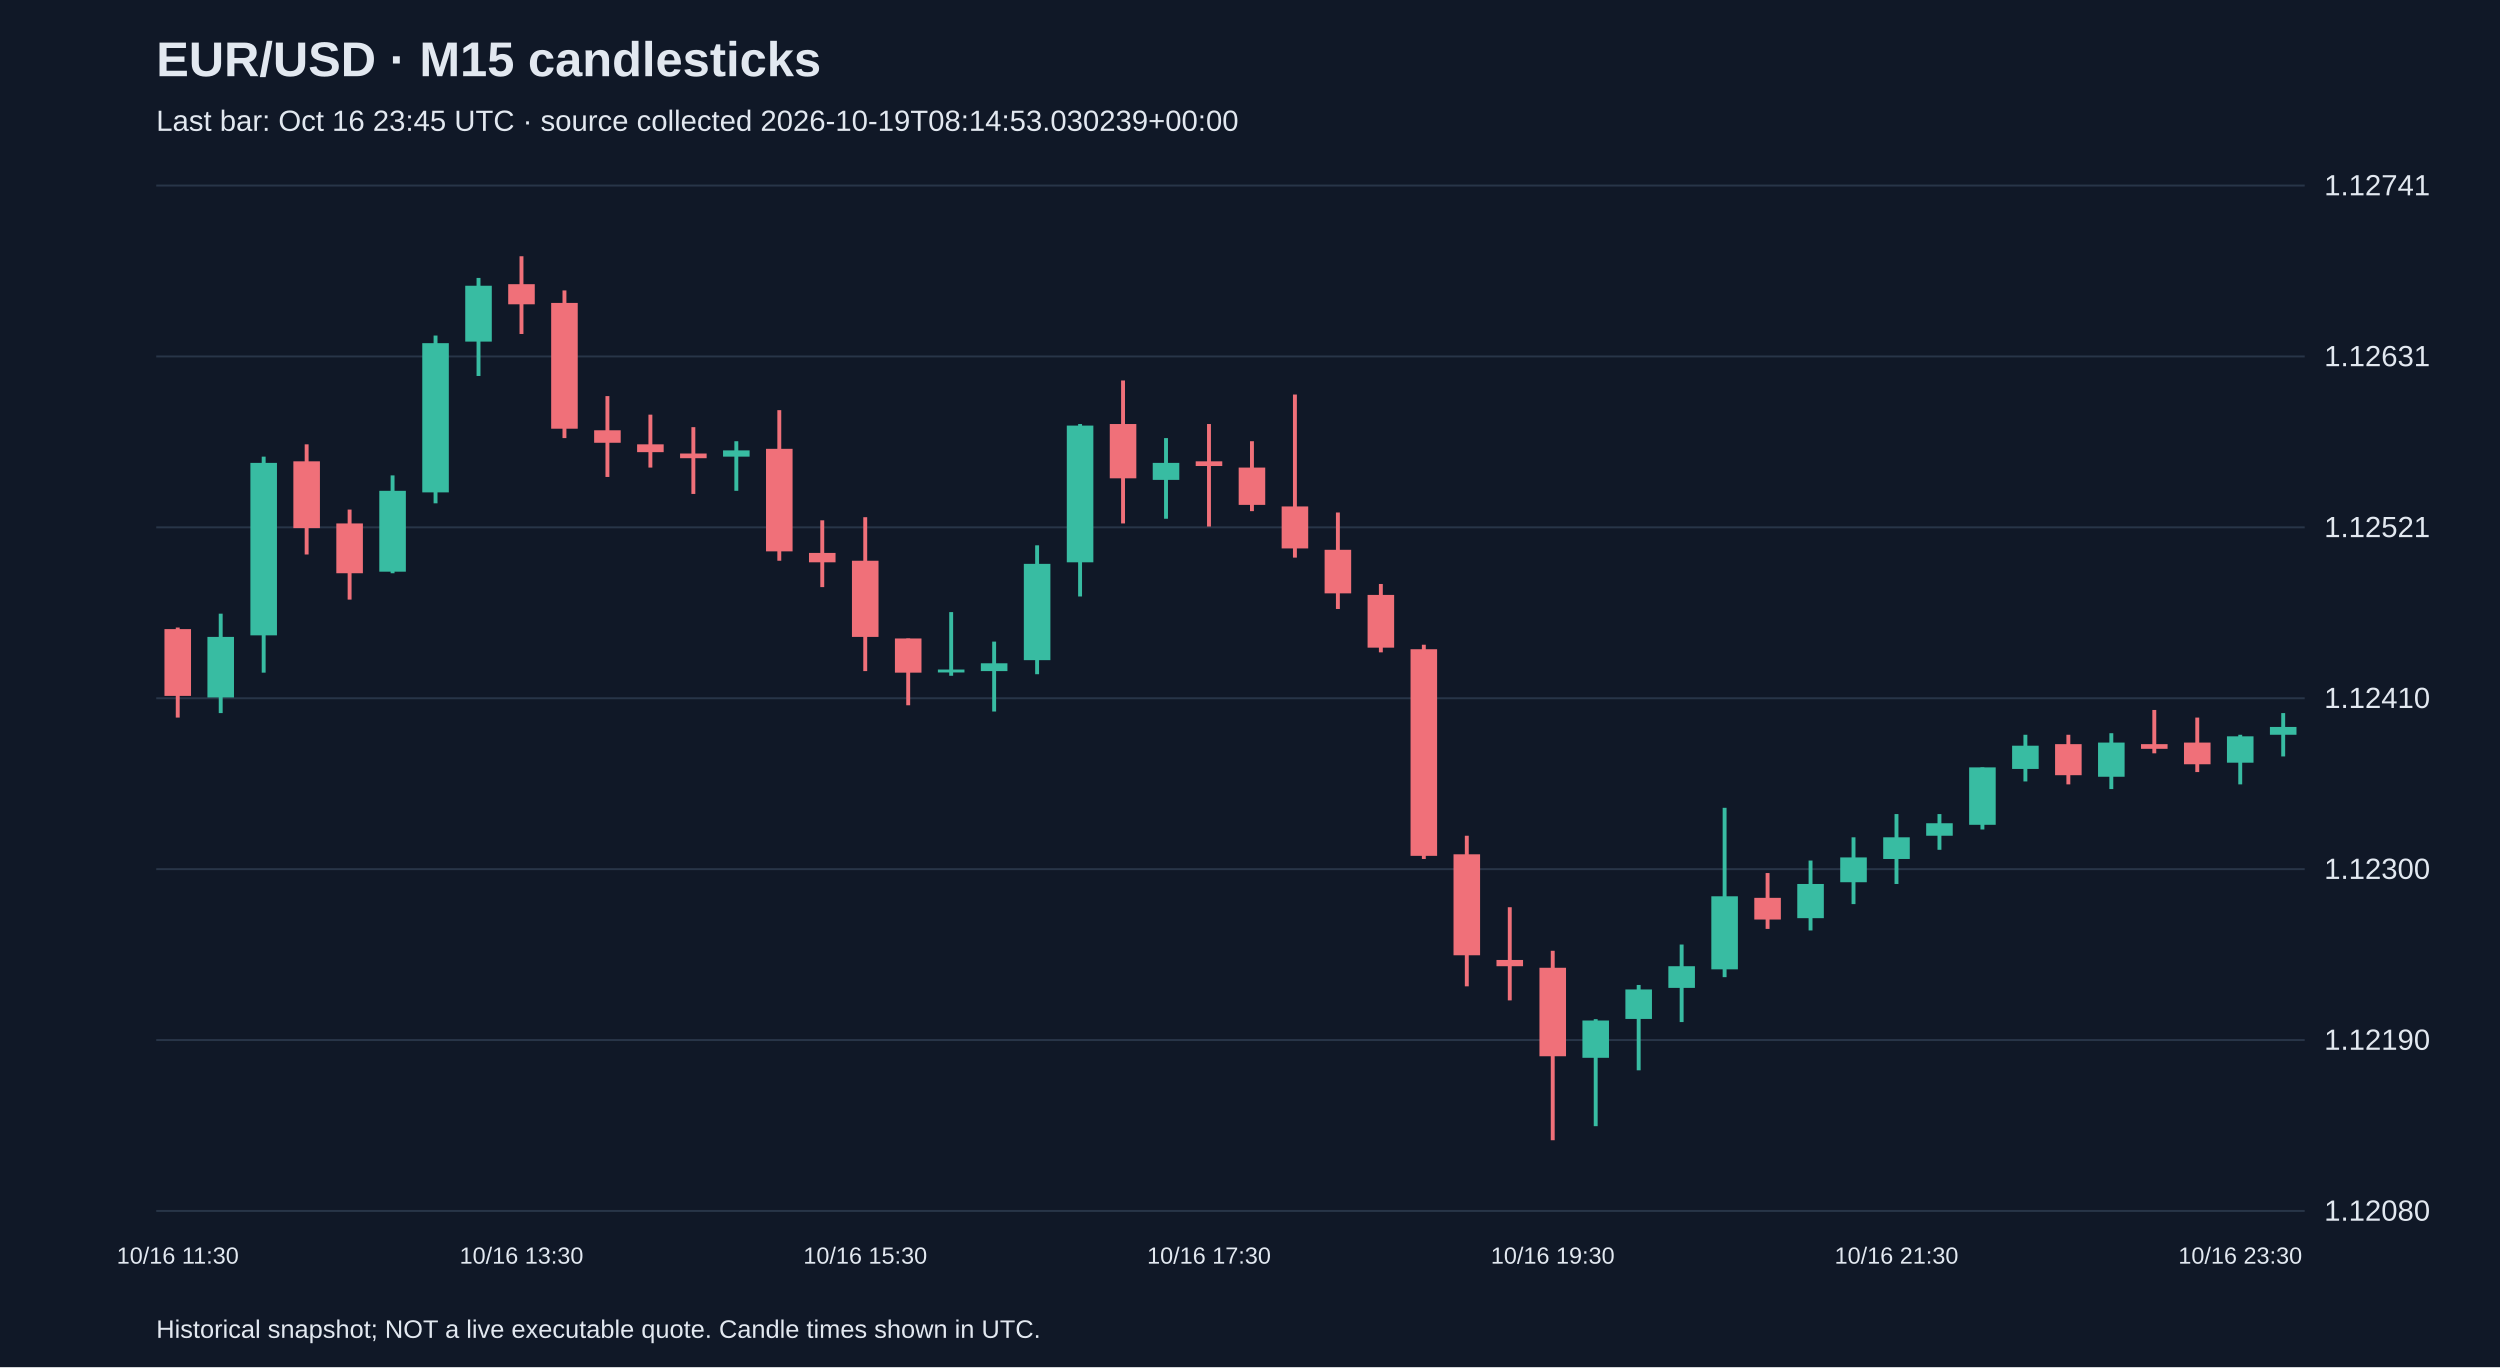
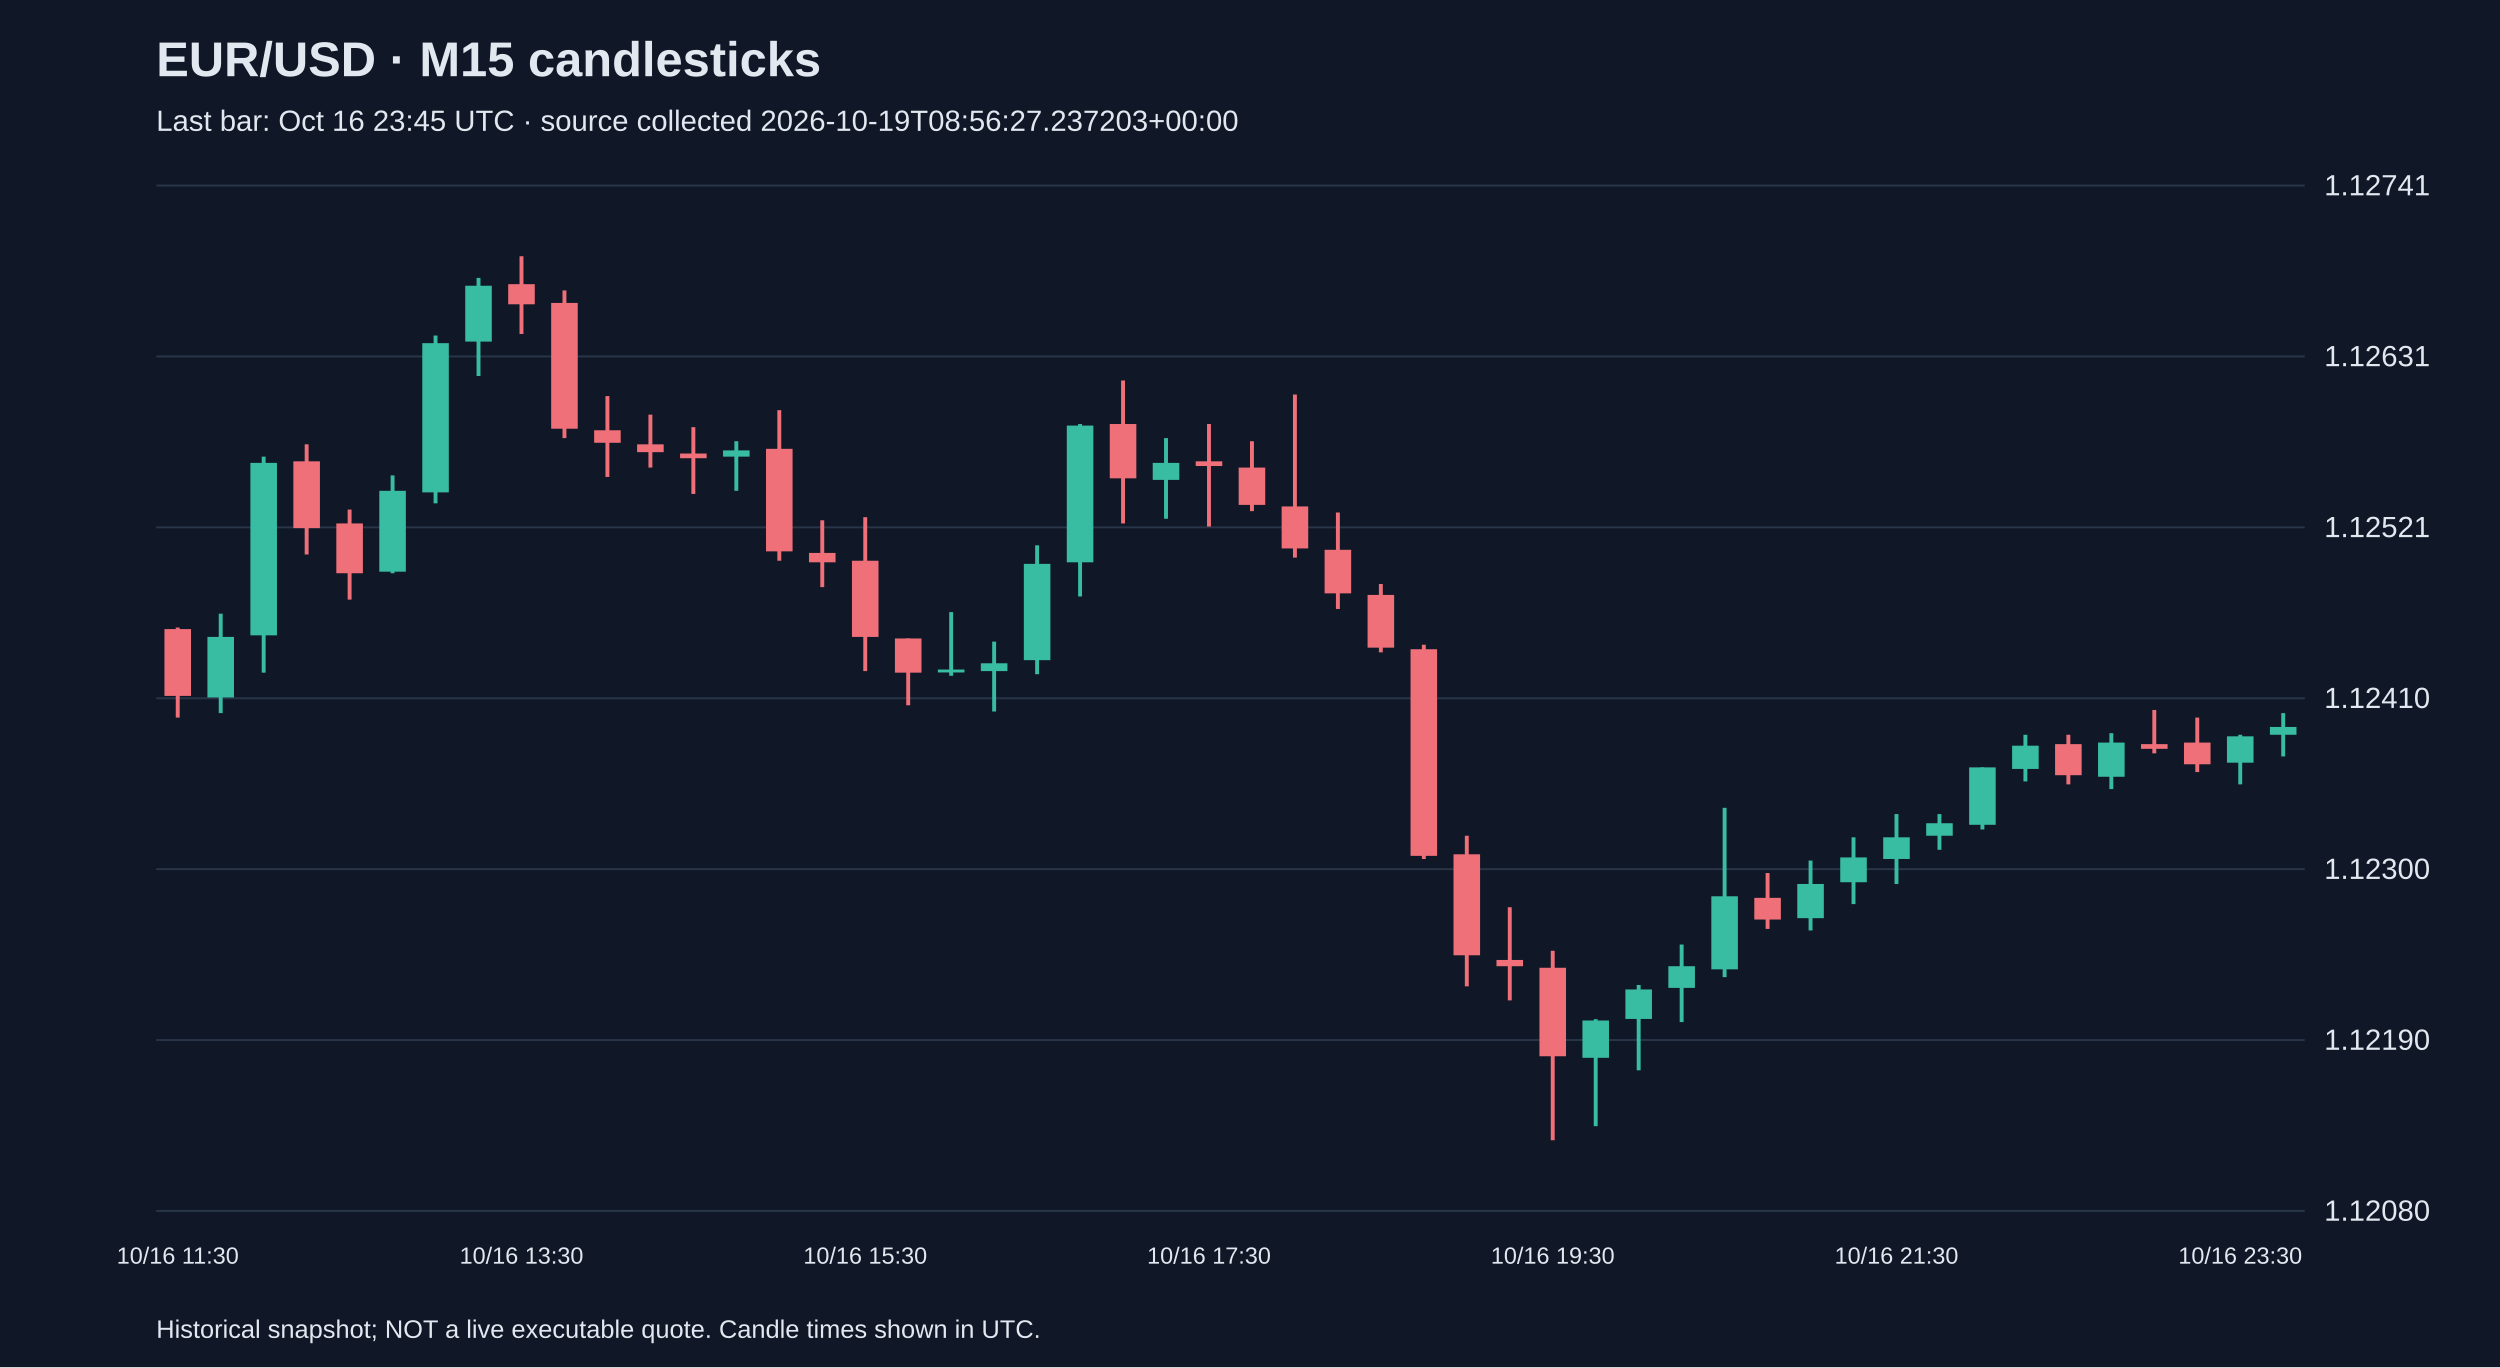
<svg xmlns="http://www.w3.org/2000/svg" viewBox="0 0 1280 700">
  <rect width="100%" height="100%" fill="#101827" />
  <style>text{font-family:Arial,sans-serif;fill:#e2e8f0}</style>
  <text x="80" y="39" font-size="25" font-weight="bold">EUR/USD · M15 candlesticks</text>
-   <text x="80" y="67" font-size="15" fill="#a6b1c5">Last bar: Oct 16 23:45 UTC · source collected 2026-10-19T08:14:53.030239+00:00</text>
+   <text x="80" y="67" font-size="15" fill="#a6b1c5">Last bar: Oct 16 23:45 UTC · source collected 2026-10-19T08:56:27.237203+00:00</text>
  <line x1="80" y1="620.0" x2="1180" y2="620.0" stroke="#283548" />
  <text x="1190" y="625.0" font-size="15">1.12080</text>
  <line x1="80" y1="532.5" x2="1180" y2="532.5" stroke="#283548" />
  <text x="1190" y="537.5" font-size="15">1.12190</text>
  <line x1="80" y1="445.0" x2="1180" y2="445.0" stroke="#283548" />
  <text x="1190" y="450.0" font-size="15">1.12300</text>
  <line x1="80" y1="357.5" x2="1180" y2="357.5" stroke="#283548" />
  <text x="1190" y="362.5" font-size="15">1.12410</text>
  <line x1="80" y1="270.0" x2="1180" y2="270.0" stroke="#283548" />
  <text x="1190" y="275.0" font-size="15">1.12521</text>
  <line x1="80" y1="182.5" x2="1180" y2="182.5" stroke="#283548" />
  <text x="1190" y="187.5" font-size="15">1.12631</text>
  <line x1="80" y1="95.0" x2="1180" y2="95.0" stroke="#283548" />
  <text x="1190" y="100.0" font-size="15">1.12741</text>
  <line x1="91.0" y1="321.3" x2="91.0" y2="367.4" stroke="#f07079" stroke-width="2" />
  <rect x="84.2" y="322.1" width="13.6" height="34.2" fill="#f07079" />
  <text x="91.0" y="647" text-anchor="middle" font-size="12">10/16 11:30</text>
  <line x1="113.0" y1="314.2" x2="113.0" y2="365.1" stroke="#38bca2" stroke-width="2" />
  <rect x="106.2" y="326.1" width="13.6" height="31.0" fill="#38bca2" />
  <line x1="135.0" y1="233.8" x2="135.0" y2="344.4" stroke="#38bca2" stroke-width="2" />
  <rect x="128.2" y="237.0" width="13.6" height="88.3" fill="#38bca2" />
  <line x1="157.0" y1="227.5" x2="157.0" y2="283.9" stroke="#f07079" stroke-width="2" />
  <rect x="150.2" y="236.2" width="13.6" height="34.2" fill="#f07079" />
  <line x1="179.0" y1="260.9" x2="179.0" y2="307.0" stroke="#f07079" stroke-width="2" />
  <rect x="172.2" y="268.0" width="13.6" height="25.5" fill="#f07079" />
  <line x1="201.0" y1="243.4" x2="201.0" y2="293.5" stroke="#38bca2" stroke-width="2" />
  <rect x="194.2" y="251.3" width="13.6" height="41.4" fill="#38bca2" />
  <line x1="223.0" y1="171.8" x2="223.0" y2="257.7" stroke="#38bca2" stroke-width="2" />
  <rect x="216.2" y="175.7" width="13.6" height="76.4" fill="#38bca2" />
  <line x1="245.0" y1="142.3" x2="245.0" y2="192.5" stroke="#38bca2" stroke-width="2" />
  <rect x="238.2" y="146.3" width="13.6" height="28.6" fill="#38bca2" />
  <line x1="267.0" y1="131.2" x2="267.0" y2="171.0" stroke="#f07079" stroke-width="2" />
  <rect x="260.2" y="145.5" width="13.6" height="10.3" fill="#f07079" />
  <text x="267.0" y="647" text-anchor="middle" font-size="12">10/16 13:30</text>
  <line x1="289.0" y1="148.7" x2="289.0" y2="224.3" stroke="#f07079" stroke-width="2" />
  <rect x="282.2" y="155.1" width="13.6" height="64.4" fill="#f07079" />
  <line x1="311.0" y1="202.8" x2="311.0" y2="244.2" stroke="#f07079" stroke-width="2" />
  <rect x="304.2" y="220.3" width="13.6" height="6.4" fill="#f07079" />
  <line x1="333.0" y1="212.3" x2="333.0" y2="239.4" stroke="#f07079" stroke-width="2" />
  <rect x="326.2" y="227.5" width="13.6" height="4.0" fill="#f07079" />
  <line x1="355.0" y1="218.7" x2="355.0" y2="252.9" stroke="#f07079" stroke-width="2" />
  <rect x="348.2" y="232.2" width="13.6" height="2.4" fill="#f07079" />
  <line x1="377.0" y1="225.9" x2="377.0" y2="251.3" stroke="#38bca2" stroke-width="2" />
  <rect x="370.2" y="230.6" width="13.6" height="3.2" fill="#38bca2" />
  <line x1="399.0" y1="210.0" x2="399.0" y2="287.1" stroke="#f07079" stroke-width="2" />
  <rect x="392.2" y="229.8" width="13.6" height="52.5" fill="#f07079" />
  <line x1="421.0" y1="266.4" x2="421.0" y2="300.6" stroke="#f07079" stroke-width="2" />
  <rect x="414.2" y="283.1" width="13.6" height="4.8" fill="#f07079" />
  <line x1="443.0" y1="264.8" x2="443.0" y2="343.6" stroke="#f07079" stroke-width="2" />
  <rect x="436.2" y="287.1" width="13.6" height="39.0" fill="#f07079" />
  <text x="443.0" y="647" text-anchor="middle" font-size="12">10/16 15:30</text>
  <line x1="465.0" y1="326.9" x2="465.0" y2="361.1" stroke="#f07079" stroke-width="2" />
  <rect x="458.2" y="326.9" width="13.6" height="17.5" fill="#f07079" />
  <line x1="487.0" y1="313.4" x2="487.0" y2="346.0" stroke="#38bca2" stroke-width="2" />
  <rect x="480.2" y="342.8" width="13.6" height="1.5" fill="#38bca2" />
  <line x1="509.0" y1="328.5" x2="509.0" y2="364.3" stroke="#38bca2" stroke-width="2" />
  <rect x="502.2" y="339.6" width="13.6" height="4.0" fill="#38bca2" />
  <line x1="531.0" y1="279.2" x2="531.0" y2="345.2" stroke="#38bca2" stroke-width="2" />
  <rect x="524.2" y="288.7" width="13.6" height="49.3" fill="#38bca2" />
  <line x1="553.0" y1="217.1" x2="553.0" y2="305.4" stroke="#38bca2" stroke-width="2" />
  <rect x="546.2" y="217.9" width="13.6" height="70.0" fill="#38bca2" />
  <line x1="575.0" y1="194.8" x2="575.0" y2="268.0" stroke="#f07079" stroke-width="2" />
  <rect x="568.2" y="217.1" width="13.6" height="27.8" fill="#f07079" />
  <line x1="597.0" y1="224.3" x2="597.0" y2="265.6" stroke="#38bca2" stroke-width="2" />
  <rect x="590.2" y="237.0" width="13.6" height="8.7" fill="#38bca2" />
  <line x1="619.0" y1="217.1" x2="619.0" y2="269.6" stroke="#f07079" stroke-width="2" />
  <rect x="612.2" y="236.2" width="13.6" height="2.4" fill="#f07079" />
  <text x="619.0" y="647" text-anchor="middle" font-size="12">10/16 17:30</text>
  <line x1="641.0" y1="225.9" x2="641.0" y2="261.7" stroke="#f07079" stroke-width="2" />
  <rect x="634.2" y="239.4" width="13.6" height="19.1" fill="#f07079" />
  <line x1="663.0" y1="202.0" x2="663.0" y2="285.5" stroke="#f07079" stroke-width="2" />
  <rect x="656.2" y="259.3" width="13.6" height="21.5" fill="#f07079" />
  <line x1="685.0" y1="262.4" x2="685.0" y2="311.8" stroke="#f07079" stroke-width="2" />
  <rect x="678.2" y="281.5" width="13.6" height="22.3" fill="#f07079" />
  <line x1="707.0" y1="299.0" x2="707.0" y2="334.0" stroke="#f07079" stroke-width="2" />
  <rect x="700.2" y="304.6" width="13.6" height="27.0" fill="#f07079" />
  <line x1="729.0" y1="330.1" x2="729.0" y2="439.8" stroke="#f07079" stroke-width="2" />
  <rect x="722.2" y="332.4" width="13.6" height="105.8" fill="#f07079" />
  <line x1="751.0" y1="427.9" x2="751.0" y2="505.0" stroke="#f07079" stroke-width="2" />
  <rect x="744.2" y="437.4" width="13.6" height="51.7" fill="#f07079" />
  <line x1="773.0" y1="464.5" x2="773.0" y2="512.2" stroke="#f07079" stroke-width="2" />
  <rect x="766.2" y="491.5" width="13.6" height="3.2" fill="#f07079" />
  <line x1="795.0" y1="486.8" x2="795.0" y2="583.8" stroke="#f07079" stroke-width="2" />
  <rect x="788.2" y="495.5" width="13.6" height="45.3" fill="#f07079" />
  <text x="795.0" y="647" text-anchor="middle" font-size="12">10/16 19:30</text>
  <line x1="817.0" y1="521.8" x2="817.0" y2="576.6" stroke="#38bca2" stroke-width="2" />
  <rect x="810.2" y="522.5" width="13.6" height="19.1" fill="#38bca2" />
  <line x1="839.0" y1="504.3" x2="839.0" y2="548.0" stroke="#38bca2" stroke-width="2" />
  <rect x="832.2" y="506.6" width="13.6" height="15.1" fill="#38bca2" />
  <line x1="861.0" y1="483.6" x2="861.0" y2="523.3" stroke="#38bca2" stroke-width="2" />
  <rect x="854.2" y="494.7" width="13.6" height="11.1" fill="#38bca2" />
  <line x1="883.0" y1="413.6" x2="883.0" y2="500.3" stroke="#38bca2" stroke-width="2" />
  <rect x="876.2" y="458.9" width="13.6" height="37.4" fill="#38bca2" />
  <line x1="905.0" y1="447.0" x2="905.0" y2="475.6" stroke="#f07079" stroke-width="2" />
  <rect x="898.2" y="459.7" width="13.6" height="11.1" fill="#f07079" />
  <line x1="927.0" y1="440.6" x2="927.0" y2="476.4" stroke="#38bca2" stroke-width="2" />
  <rect x="920.2" y="452.6" width="13.6" height="17.5" fill="#38bca2" />
  <line x1="949.0" y1="428.7" x2="949.0" y2="462.9" stroke="#38bca2" stroke-width="2" />
  <rect x="942.2" y="439.0" width="13.6" height="12.7" fill="#38bca2" />
  <line x1="971.0" y1="416.8" x2="971.0" y2="452.6" stroke="#38bca2" stroke-width="2" />
  <rect x="964.2" y="428.7" width="13.6" height="11.1" fill="#38bca2" />
  <text x="971.0" y="647" text-anchor="middle" font-size="12">10/16 21:30</text>
  <line x1="993.0" y1="416.8" x2="993.0" y2="435.1" stroke="#38bca2" stroke-width="2" />
  <rect x="986.2" y="421.5" width="13.6" height="6.4" fill="#38bca2" />
  <line x1="1015.0" y1="392.9" x2="1015.0" y2="424.7" stroke="#38bca2" stroke-width="2" />
  <rect x="1008.2" y="392.9" width="13.6" height="29.4" fill="#38bca2" />
  <line x1="1037.0" y1="376.2" x2="1037.0" y2="400.1" stroke="#38bca2" stroke-width="2" />
  <rect x="1030.2" y="381.8" width="13.6" height="11.9" fill="#38bca2" />
  <line x1="1059.0" y1="376.2" x2="1059.0" y2="401.6" stroke="#f07079" stroke-width="2" />
  <rect x="1052.2" y="381.0" width="13.6" height="15.9" fill="#f07079" />
  <line x1="1081.0" y1="375.4" x2="1081.0" y2="404.0" stroke="#38bca2" stroke-width="2" />
  <rect x="1074.2" y="380.2" width="13.6" height="17.5" fill="#38bca2" />
  <line x1="1103.0" y1="363.5" x2="1103.0" y2="385.7" stroke="#f07079" stroke-width="2" />
  <rect x="1096.2" y="381.0" width="13.6" height="2.4" fill="#f07079" />
  <line x1="1125.0" y1="367.4" x2="1125.0" y2="395.3" stroke="#f07079" stroke-width="2" />
  <rect x="1118.2" y="380.2" width="13.6" height="11.1" fill="#f07079" />
  <line x1="1147.0" y1="376.2" x2="1147.0" y2="401.6" stroke="#38bca2" stroke-width="2" />
  <rect x="1140.2" y="377.0" width="13.6" height="13.5" fill="#38bca2" />
  <text x="1147.0" y="647" text-anchor="middle" font-size="12">10/16 23:30</text>
  <line x1="1169.0" y1="365.1" x2="1169.0" y2="387.3" stroke="#38bca2" stroke-width="2" />
  <rect x="1162.2" y="372.2" width="13.6" height="4.0" fill="#38bca2" />
  <text x="80" y="685" font-size="13">Historical snapshot; NOT a live executable quote. Candle times shown in UTC.</text>
</svg>
